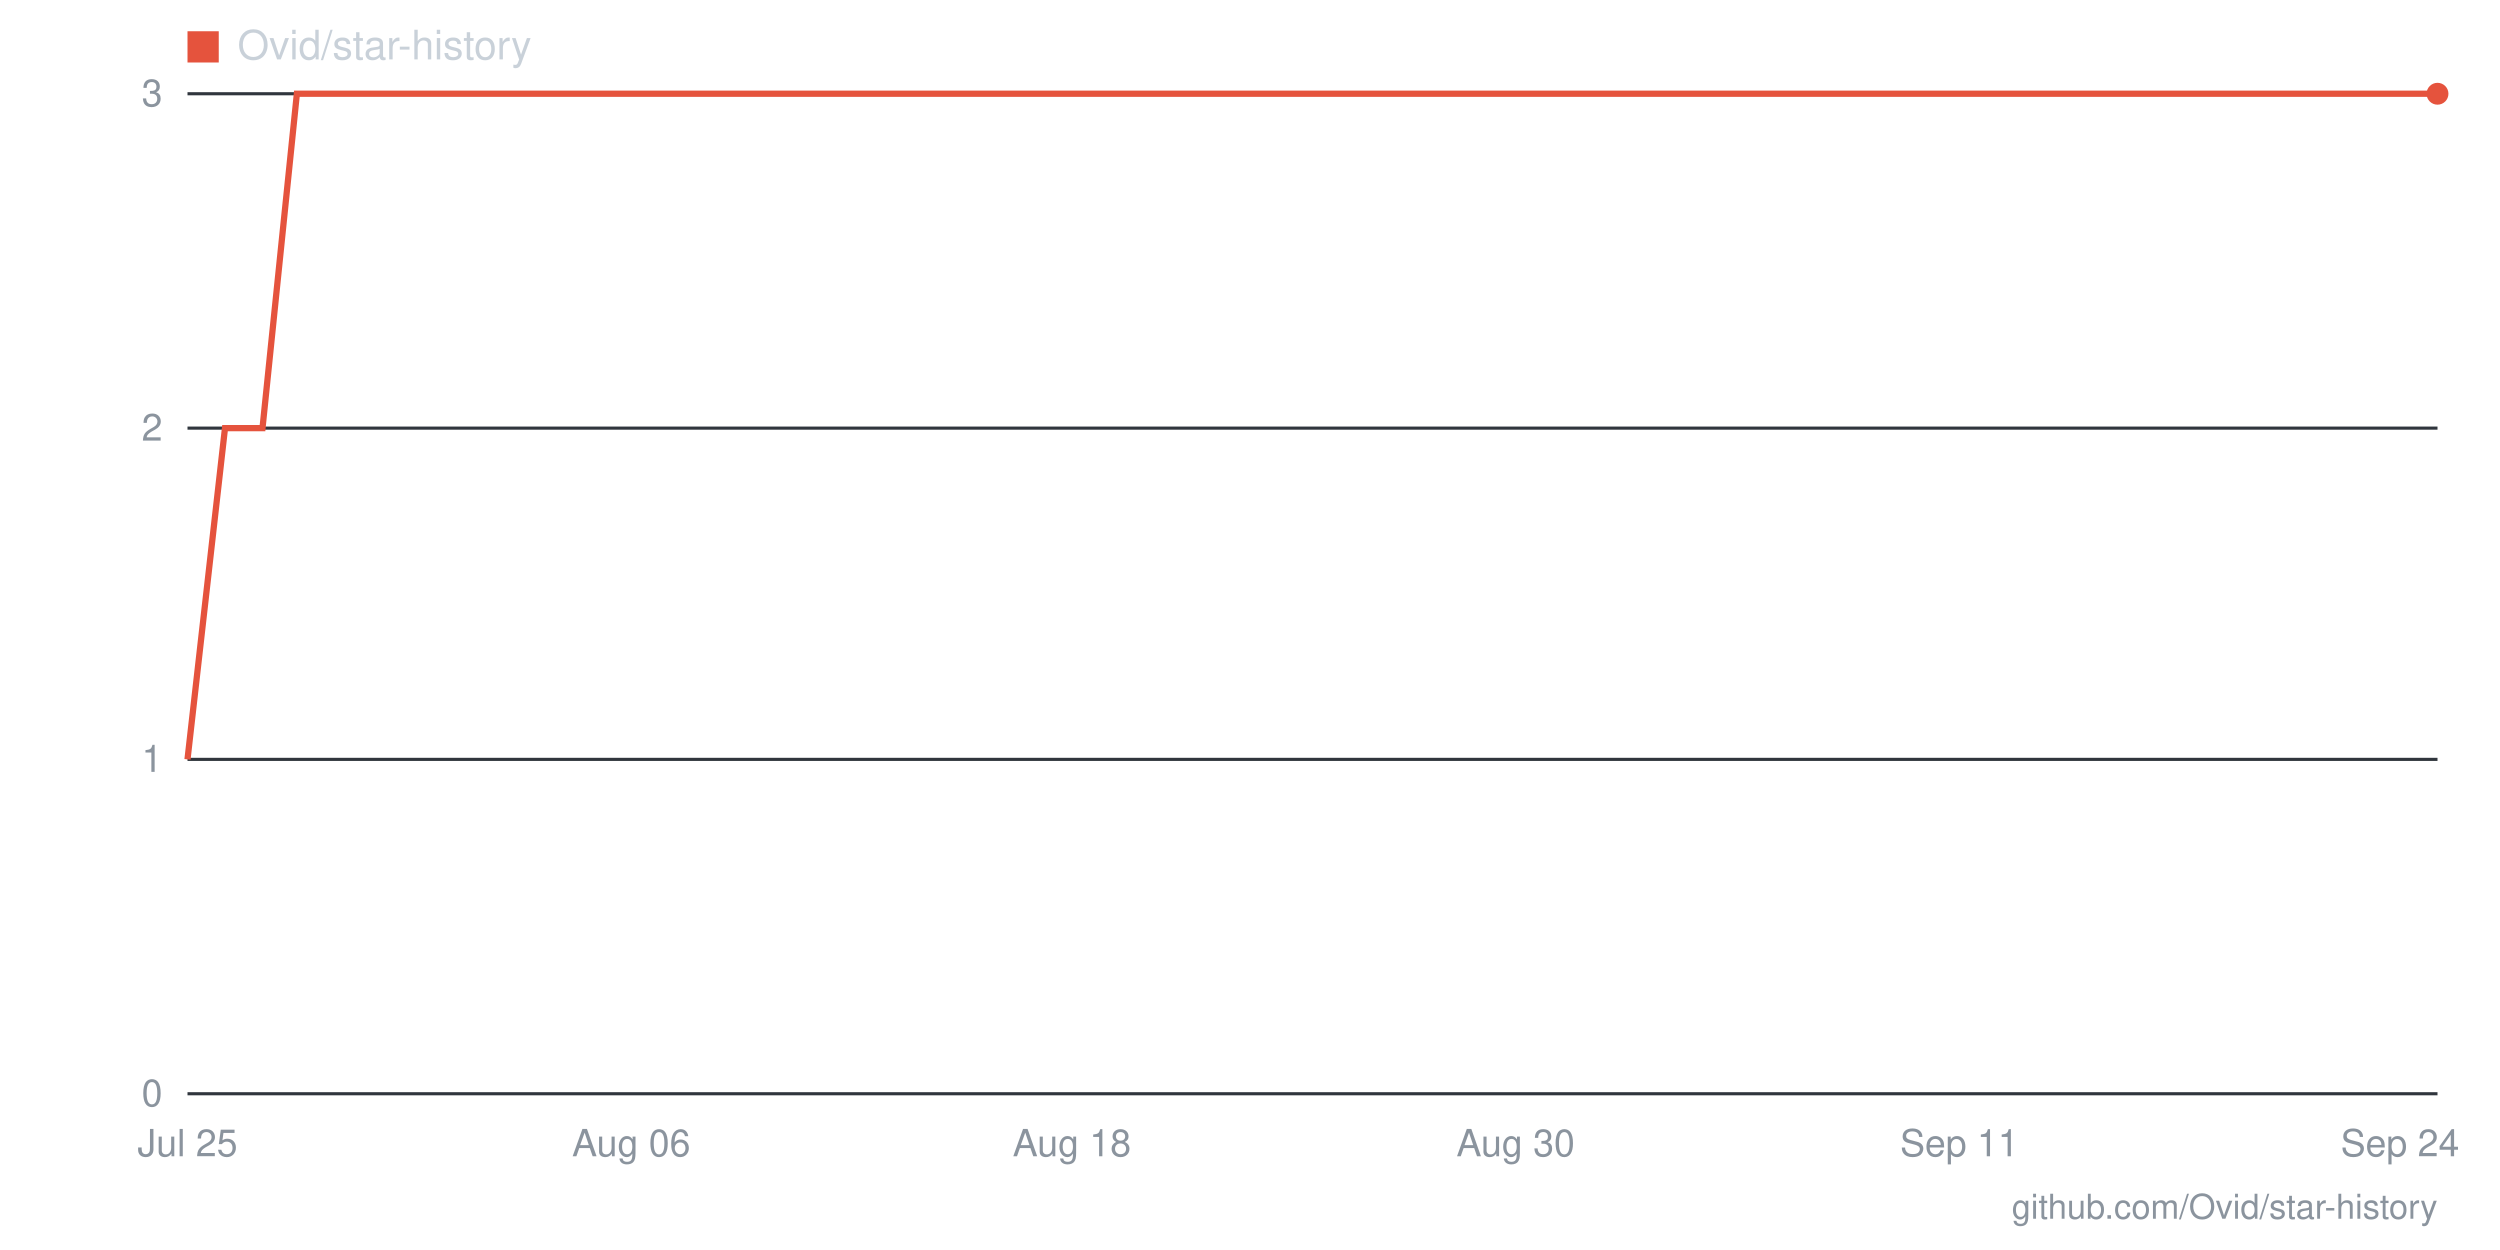
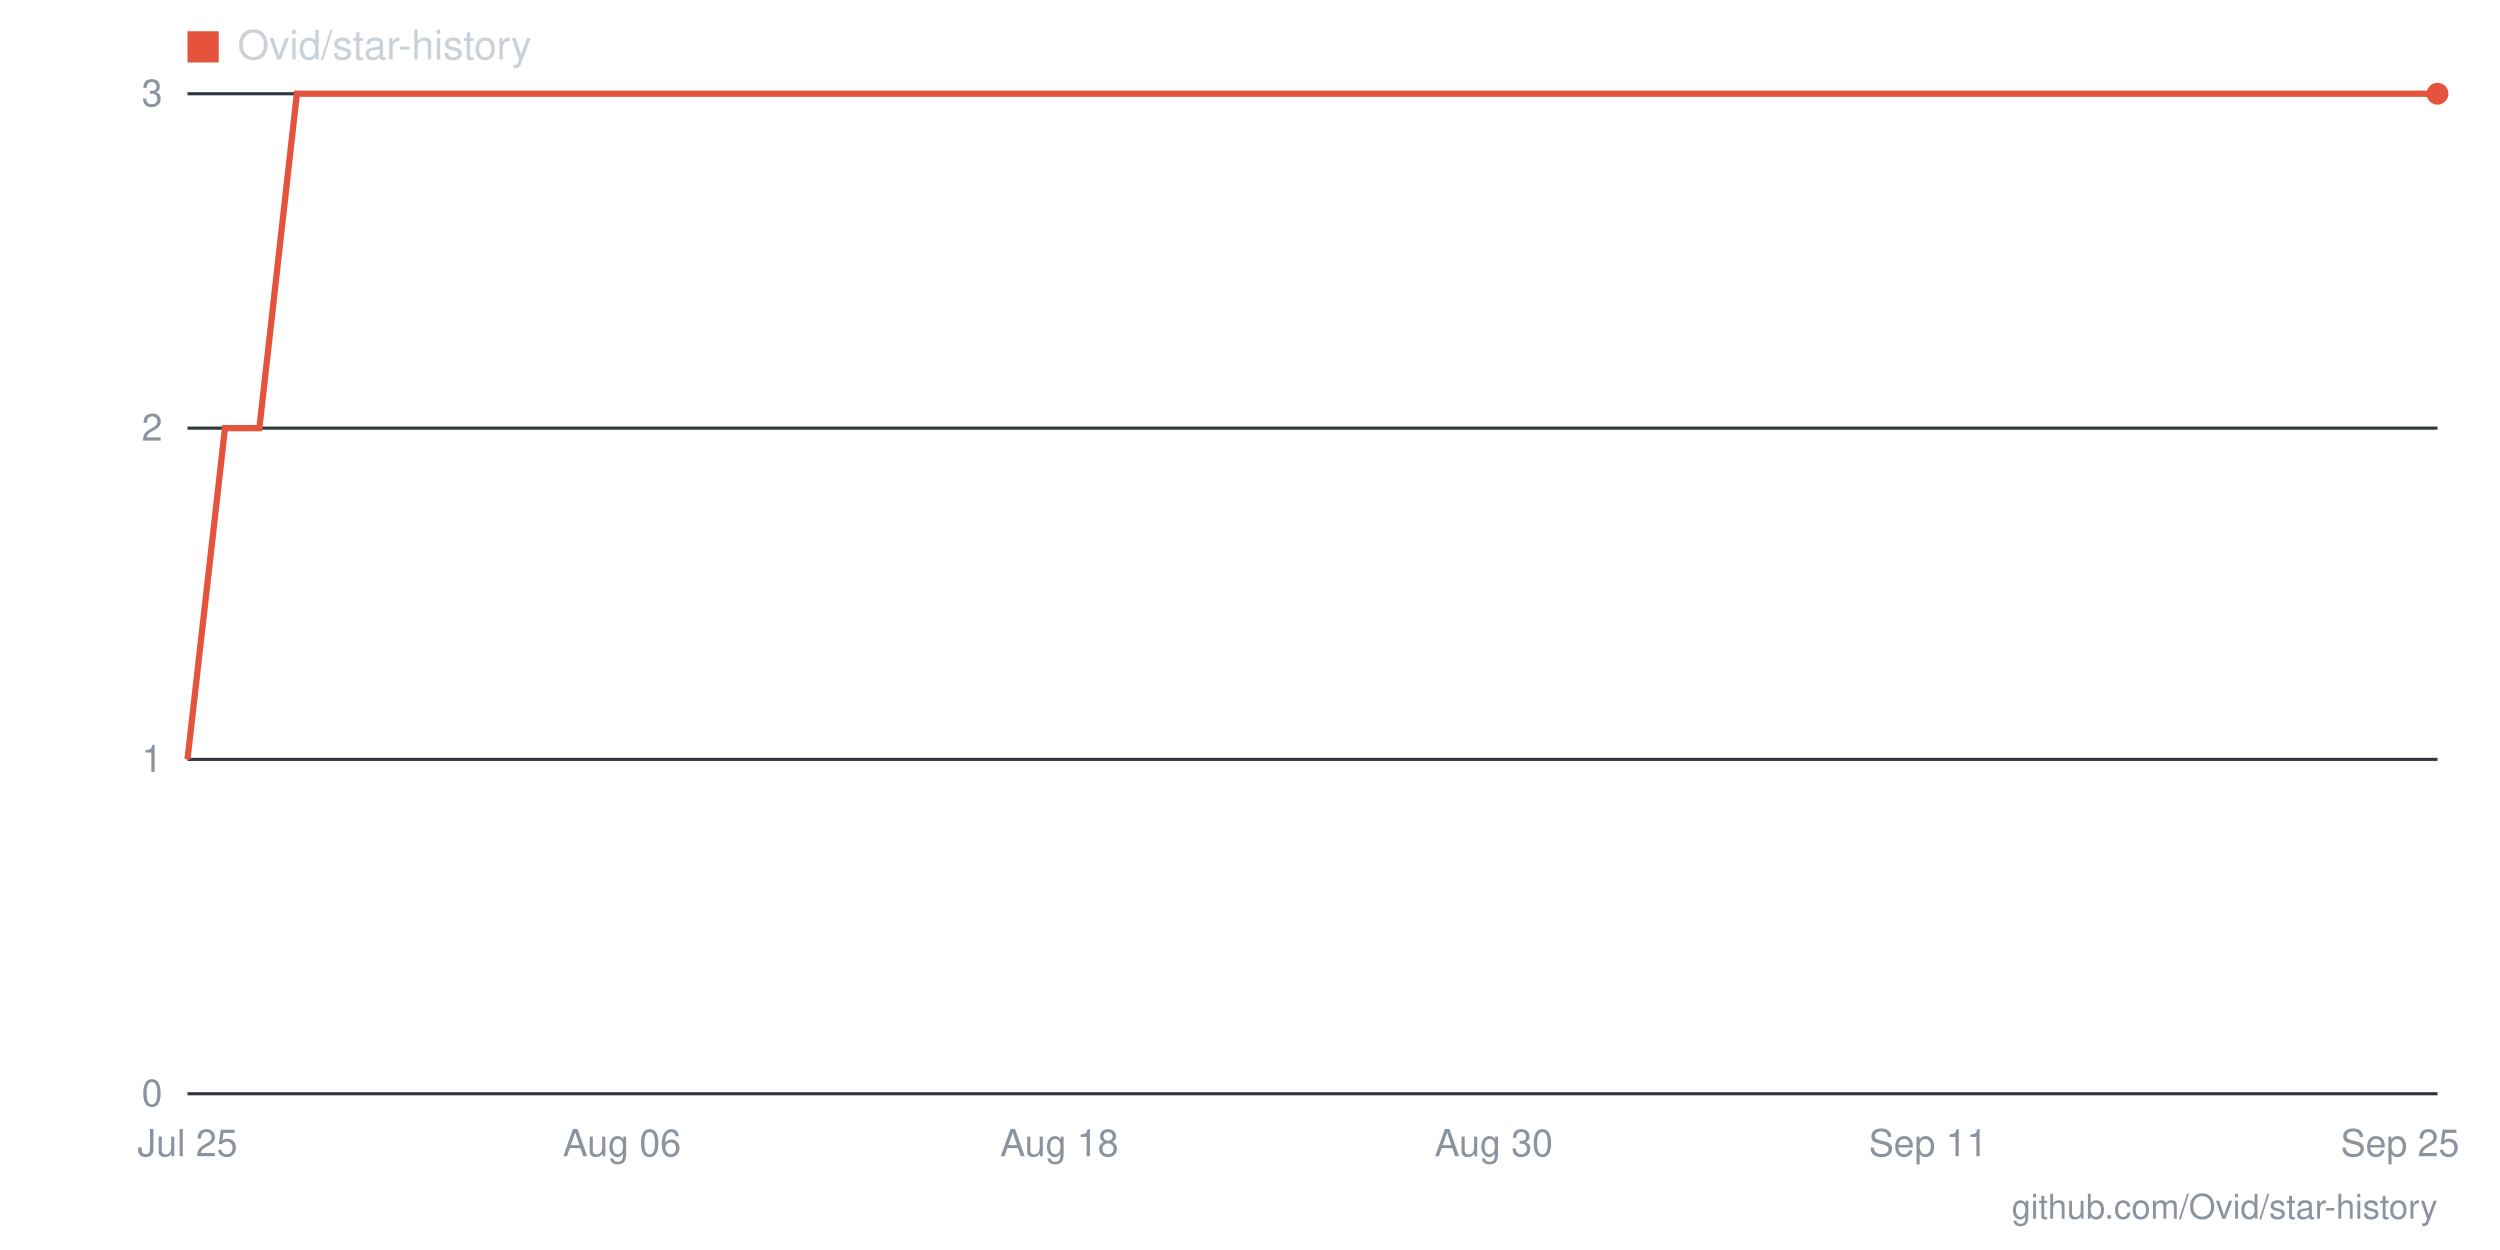
- <svg xmlns="http://www.w3.org/2000/svg" viewBox="0 0 800 400" width="800" height="400" role="img" aria-label="Star history for Ovid/star-history: 3 stars as of 2026-09-24">
+ <svg xmlns="http://www.w3.org/2000/svg" viewBox="0 0 800 400" width="800" height="400" role="img" aria-label="Star history for Ovid/star-history: 3 stars as of 2026-09-25">
  <line x1="60" y1="350" x2="780" y2="350" stroke="#30363d" stroke-width="1" />
  <text x="52" y="354" text-anchor="end" font-family="-apple-system,BlinkMacSystemFont,'Segoe UI',Helvetica,Arial,sans-serif" font-size="12" fill="#8b949e">0</text>
  <line x1="60" y1="243" x2="780" y2="243" stroke="#30363d" stroke-width="1" />
  <text x="52" y="247" text-anchor="end" font-family="-apple-system,BlinkMacSystemFont,'Segoe UI',Helvetica,Arial,sans-serif" font-size="12" fill="#8b949e">1</text>
  <line x1="60" y1="137" x2="780" y2="137" stroke="#30363d" stroke-width="1" />
  <text x="52" y="141" text-anchor="end" font-family="-apple-system,BlinkMacSystemFont,'Segoe UI',Helvetica,Arial,sans-serif" font-size="12" fill="#8b949e">2</text>
  <line x1="60" y1="30" x2="780" y2="30" stroke="#30363d" stroke-width="1" />
  <text x="52" y="34" text-anchor="end" font-family="-apple-system,BlinkMacSystemFont,'Segoe UI',Helvetica,Arial,sans-serif" font-size="12" fill="#8b949e">3</text>
-   <text x="768" y="370" text-anchor="middle" font-family="-apple-system,BlinkMacSystemFont,'Segoe UI',Helvetica,Arial,sans-serif" font-size="12" fill="#8b949e">Sep 24</text>
-   <text x="627" y="370" text-anchor="middle" font-family="-apple-system,BlinkMacSystemFont,'Segoe UI',Helvetica,Arial,sans-serif" font-size="12" fill="#8b949e">Sep 11</text>
-   <text x="485" y="370" text-anchor="middle" font-family="-apple-system,BlinkMacSystemFont,'Segoe UI',Helvetica,Arial,sans-serif" font-size="12" fill="#8b949e">Aug 30</text>
-   <text x="343" y="370" text-anchor="middle" font-family="-apple-system,BlinkMacSystemFont,'Segoe UI',Helvetica,Arial,sans-serif" font-size="12" fill="#8b949e">Aug 18</text>
-   <text x="202" y="370" text-anchor="middle" font-family="-apple-system,BlinkMacSystemFont,'Segoe UI',Helvetica,Arial,sans-serif" font-size="12" fill="#8b949e">Aug 06</text>
+   <text x="768" y="370" text-anchor="middle" font-family="-apple-system,BlinkMacSystemFont,'Segoe UI',Helvetica,Arial,sans-serif" font-size="12" fill="#8b949e">Sep 25</text>
+   <text x="617" y="370" text-anchor="middle" font-family="-apple-system,BlinkMacSystemFont,'Segoe UI',Helvetica,Arial,sans-serif" font-size="12" fill="#8b949e">Sep 11</text>
+   <text x="478" y="370" text-anchor="middle" font-family="-apple-system,BlinkMacSystemFont,'Segoe UI',Helvetica,Arial,sans-serif" font-size="12" fill="#8b949e">Aug 30</text>
+   <text x="339" y="370" text-anchor="middle" font-family="-apple-system,BlinkMacSystemFont,'Segoe UI',Helvetica,Arial,sans-serif" font-size="12" fill="#8b949e">Aug 18</text>
+   <text x="199" y="370" text-anchor="middle" font-family="-apple-system,BlinkMacSystemFont,'Segoe UI',Helvetica,Arial,sans-serif" font-size="12" fill="#8b949e">Aug 06</text>
  <text x="60" y="370" text-anchor="middle" font-family="-apple-system,BlinkMacSystemFont,'Segoe UI',Helvetica,Arial,sans-serif" font-size="12" fill="#8b949e">Jul 25</text>
-   <polyline fill="none" stroke="#e5533d" stroke-width="2" points="60,243 72,137 84,137 95,30 107,30 119,30 131,30 143,30 154,30 166,30 178,30 190,30 202,30 213,30 225,30 237,30 249,30 261,30 272,30 284,30 296,30 308,30 320,30 331,30 343,30 355,30 367,30 379,30 390,30 402,30 414,30 426,30 438,30 450,30 461,30 473,30 485,30 497,30 509,30 520,30 532,30 544,30 556,30 568,30 579,30 591,30 603,30 615,30 627,30 638,30 650,30 662,30 674,30 686,30 697,30 709,30 721,30 733,30 745,30 756,30 768,30 780,30" />
+   <polyline fill="none" stroke="#e5533d" stroke-width="2" points="60,243 72,137 83,137 95,30 106,30 118,30 130,30 141,30 153,30 165,30 176,30 188,30 199,30 211,30 223,30 234,30 246,30 257,30 269,30 281,30 292,30 304,30 315,30 327,30 339,30 350,30 362,30 374,30 385,30 397,30 408,30 420,30 432,30 443,30 455,30 466,30 478,30 490,30 501,30 513,30 525,30 536,30 548,30 559,30 571,30 583,30 594,30 606,30 617,30 629,30 641,30 652,30 664,30 675,30 687,30 699,30 710,30 722,30 734,30 745,30 757,30 768,30 780,30" />
  <circle cx="780" cy="30" r="3.5" fill="#e5533d" />
  <rect x="60" y="10" width="10" height="10" fill="#e5533d" />
  <text x="76" y="19" font-family="-apple-system,BlinkMacSystemFont,'Segoe UI',Helvetica,Arial,sans-serif" font-size="13" fill="#c9d1d9">Ovid/star-history</text>
  <text x="780" y="390" text-anchor="end" font-family="-apple-system,BlinkMacSystemFont,'Segoe UI',Helvetica,Arial,sans-serif" font-size="11" fill="#8b949e">github.com/Ovid/star-history</text>
</svg>
